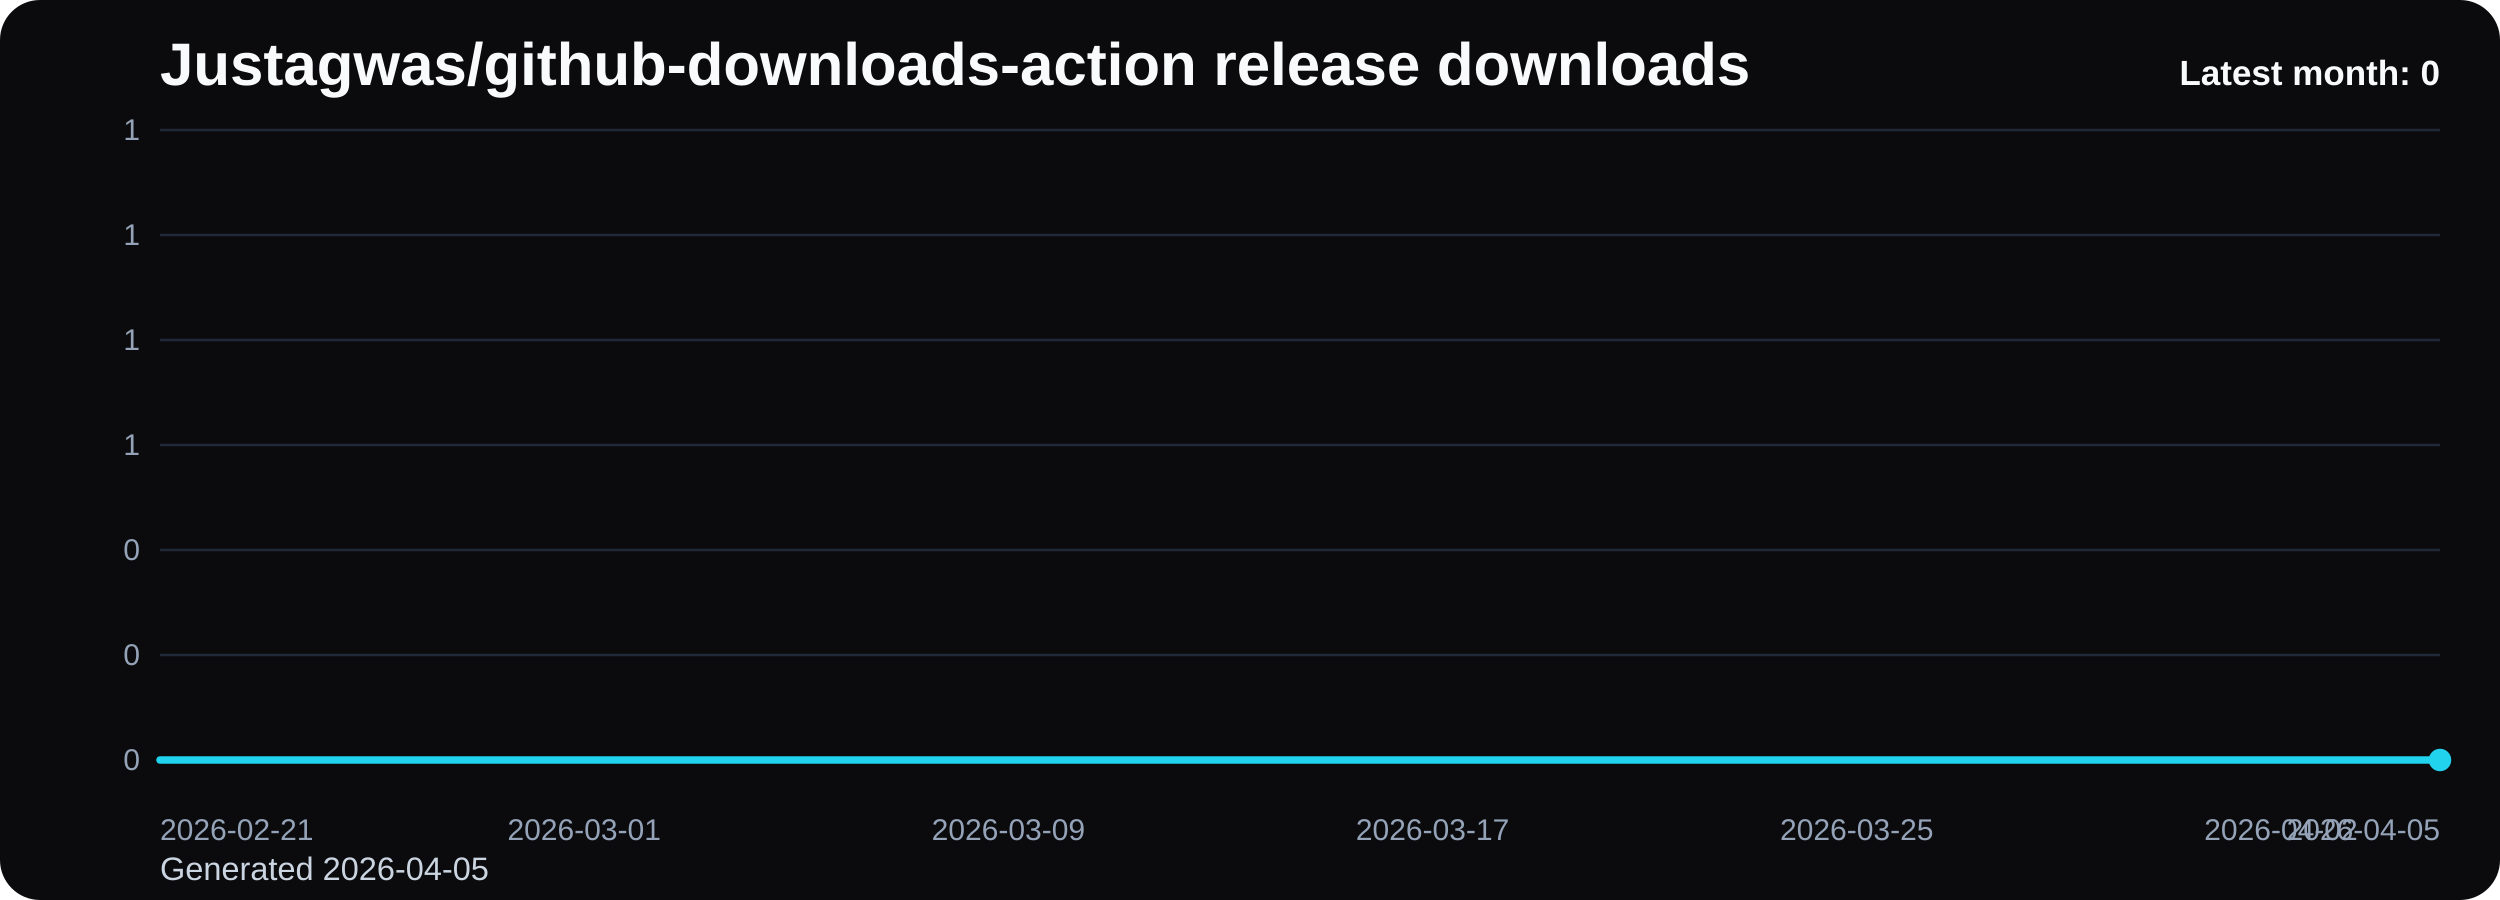
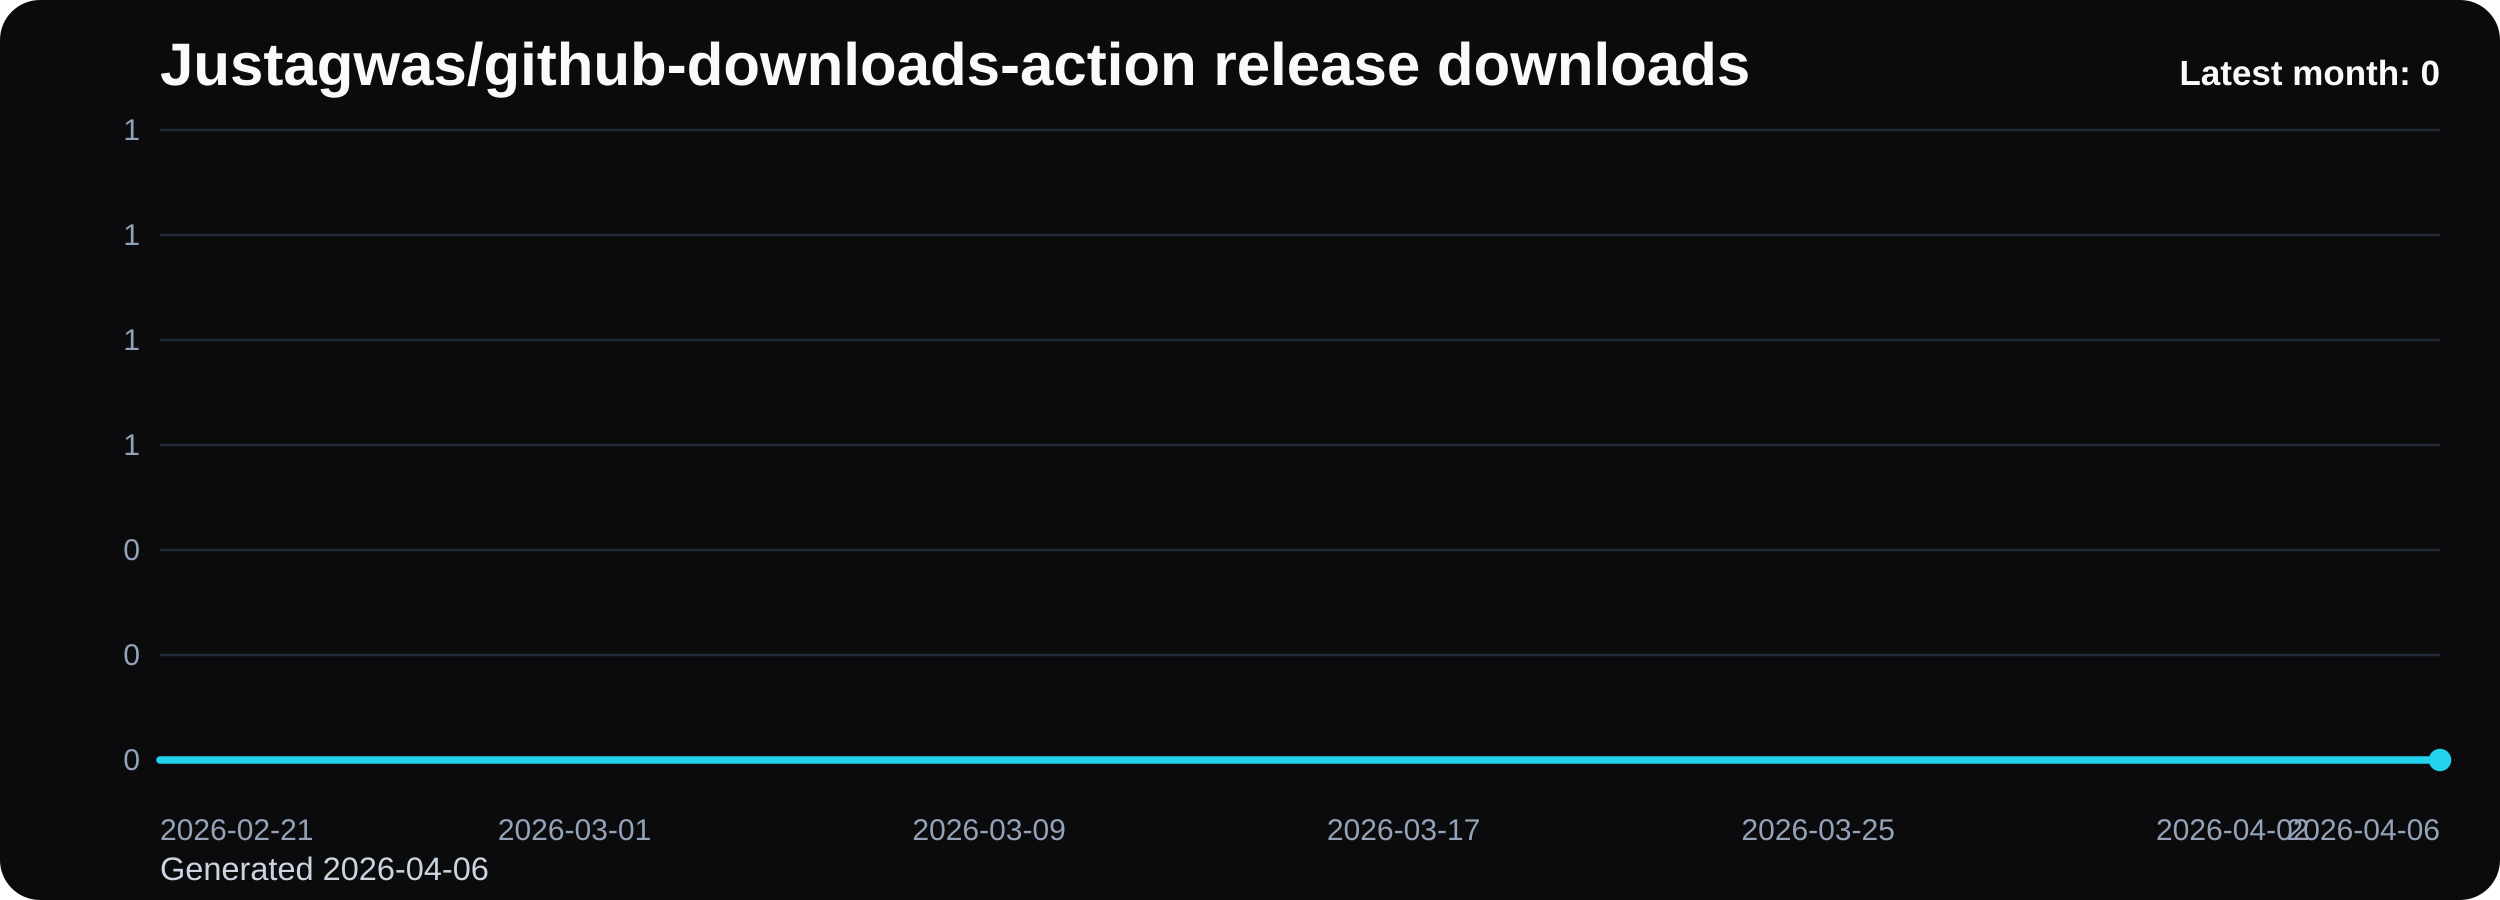
<svg xmlns="http://www.w3.org/2000/svg" viewBox="0 0 1000 360" role="img" aria-label="Justagwas/github-downloads-action release downloads chart">
  <defs>
    <linearGradient id="fill-monthly-black" x1="0" y1="0" x2="0" y2="1">
      <stop offset="0%" stop-color="#22d3ee" stop-opacity="0.32" />
      <stop offset="100%" stop-color="#22d3ee" stop-opacity="0.05" />
    </linearGradient>
    <style>
      .bg { fill: #0b0b0d; }
      .title { font: 700 24px Arial, sans-serif; fill: #f8fafc; }
      .sub { font: 400 13px Arial, sans-serif; fill: #cbd5e1; }
      .grid { stroke: #1f2937; stroke-width: 1; }
      .axis { font: 400 12px Arial, sans-serif; fill: #94a3b8; }
      .line { fill: none; stroke: #22d3ee; stroke-width: 3; stroke-linecap: round; stroke-linejoin: round; }
      .dot { fill: #22d3ee; }
      .value { font: 600 11px Arial, sans-serif; fill: #cbd5e1; }
      .latest { font: 700 14px Arial, sans-serif; fill: #f8fafc; }
    </style>
  </defs>
  <rect class="bg" x="0" y="0" width="1000" height="360" rx="16" />
  <text class="title" x="64" y="34">Justagwas/github-downloads-action release downloads</text>
-   <text class="sub" x="64" y="352">Generated 2026-04-05</text>
+   <text class="sub" x="64" y="352">Generated 2026-04-06</text>
  <line x1="64" y1="52.00" x2="976" y2="52.00" class="grid" />
  <text x="56" y="56.00" text-anchor="end" class="axis">1</text>
  <line x1="64" y1="94.00" x2="976" y2="94.00" class="grid" />
  <text x="56" y="98.00" text-anchor="end" class="axis">1</text>
  <line x1="64" y1="136.00" x2="976" y2="136.00" class="grid" />
  <text x="56" y="140.00" text-anchor="end" class="axis">1</text>
  <line x1="64" y1="178.00" x2="976" y2="178.00" class="grid" />
  <text x="56" y="182.00" text-anchor="end" class="axis">1</text>
  <line x1="64" y1="220.00" x2="976" y2="220.00" class="grid" />
  <text x="56" y="224.00" text-anchor="end" class="axis">0</text>
  <line x1="64" y1="262.00" x2="976" y2="262.00" class="grid" />
  <text x="56" y="266.00" text-anchor="end" class="axis">0</text>
  <line x1="64" y1="304.00" x2="976" y2="304.00" class="grid" />
  <text x="56" y="308.00" text-anchor="end" class="axis">0</text>
-   <path d="M 64.00 304 L 64.00 304.00 L 85.21 304.00 L 106.42 304.00 L 127.63 304.00 L 148.84 304.00 L 170.05 304.00 L 191.26 304.00 L 212.47 304.00 L 233.67 304.00 L 254.88 304.00 L 276.09 304.00 L 297.30 304.00 L 318.51 304.00 L 339.72 304.00 L 360.93 304.00 L 382.14 304.00 L 403.35 304.00 L 424.56 304.00 L 445.77 304.00 L 466.98 304.00 L 488.19 304.00 L 509.40 304.00 L 530.60 304.00 L 551.81 304.00 L 573.02 304.00 L 594.23 304.00 L 615.44 304.00 L 636.65 304.00 L 657.86 304.00 L 679.07 304.00 L 700.28 304.00 L 721.49 304.00 L 742.70 304.00 L 763.91 304.00 L 785.12 304.00 L 806.33 304.00 L 827.53 304.00 L 848.74 304.00 L 869.95 304.00 L 891.16 304.00 L 912.37 304.00 L 933.58 304.00 L 954.79 304.00 L 976.00 304.00 L 976.00 304 Z" fill="url(#fill-monthly-black)" />
-   <polyline class="line" points="64.00,304.00 85.21,304.00 106.42,304.00 127.63,304.00 148.84,304.00 170.05,304.00 191.26,304.00 212.47,304.00 233.67,304.00 254.88,304.00 276.09,304.00 297.30,304.00 318.51,304.00 339.72,304.00 360.93,304.00 382.14,304.00 403.35,304.00 424.56,304.00 445.77,304.00 466.98,304.00 488.19,304.00 509.40,304.00 530.60,304.00 551.81,304.00 573.02,304.00 594.23,304.00 615.44,304.00 636.65,304.00 657.86,304.00 679.07,304.00 700.28,304.00 721.49,304.00 742.70,304.00 763.91,304.00 785.12,304.00 806.33,304.00 827.53,304.00 848.74,304.00 869.95,304.00 891.16,304.00 912.37,304.00 933.58,304.00 954.79,304.00 976.00,304.00" />
+   <path d="M 64.00 304 L 64.00 304.00 L 84.73 304.00 L 105.45 304.00 L 126.18 304.00 L 146.91 304.00 L 167.64 304.00 L 188.36 304.00 L 209.09 304.00 L 229.82 304.00 L 250.55 304.00 L 271.27 304.00 L 292.00 304.00 L 312.73 304.00 L 333.45 304.00 L 354.18 304.00 L 374.91 304.00 L 395.64 304.00 L 416.36 304.00 L 437.09 304.00 L 457.82 304.00 L 478.55 304.00 L 499.27 304.00 L 520.00 304.00 L 540.73 304.00 L 561.45 304.00 L 582.18 304.00 L 602.91 304.00 L 623.64 304.00 L 644.36 304.00 L 665.09 304.00 L 685.82 304.00 L 706.55 304.00 L 727.27 304.00 L 748.00 304.00 L 768.73 304.00 L 789.45 304.00 L 810.18 304.00 L 830.91 304.00 L 851.64 304.00 L 872.36 304.00 L 893.09 304.00 L 913.82 304.00 L 934.55 304.00 L 955.27 304.00 L 976.00 304.00 L 976.00 304 Z" fill="url(#fill-monthly-black)" />
+   <polyline class="line" points="64.00,304.00 84.73,304.00 105.45,304.00 126.18,304.00 146.91,304.00 167.64,304.00 188.36,304.00 209.09,304.00 229.82,304.00 250.55,304.00 271.27,304.00 292.00,304.00 312.73,304.00 333.45,304.00 354.18,304.00 374.91,304.00 395.64,304.00 416.36,304.00 437.09,304.00 457.82,304.00 478.55,304.00 499.27,304.00 520.00,304.00 540.73,304.00 561.45,304.00 582.18,304.00 602.91,304.00 623.64,304.00 644.36,304.00 665.09,304.00 685.82,304.00 706.55,304.00 727.27,304.00 748.00,304.00 768.73,304.00 789.45,304.00 810.18,304.00 830.91,304.00 851.64,304.00 872.36,304.00 893.09,304.00 913.82,304.00 934.55,304.00 955.27,304.00 976.00,304.00" />
  <circle class="dot" cx="976.00" cy="304.00" r="4.5" />
  <text class="axis" x="64.00" y="336" text-anchor="start">2026-02-21</text>
-   <text class="axis" x="233.67" y="336" text-anchor="middle">2026-03-01</text>
-   <text class="axis" x="403.35" y="336" text-anchor="middle">2026-03-09</text>
-   <text class="axis" x="573.02" y="336" text-anchor="middle">2026-03-17</text>
-   <text class="axis" x="742.70" y="336" text-anchor="middle">2026-03-25</text>
-   <text class="axis" x="912.37" y="336" text-anchor="middle">2026-04-02</text>
-   <text class="axis" x="976.00" y="336" text-anchor="end">2026-04-05</text>
+   <text class="axis" x="229.82" y="336" text-anchor="middle">2026-03-01</text>
+   <text class="axis" x="395.64" y="336" text-anchor="middle">2026-03-09</text>
+   <text class="axis" x="561.45" y="336" text-anchor="middle">2026-03-17</text>
+   <text class="axis" x="727.27" y="336" text-anchor="middle">2026-03-25</text>
+   <text class="axis" x="893.09" y="336" text-anchor="middle">2026-04-02</text>
+   <text class="axis" x="976.00" y="336" text-anchor="end">2026-04-06</text>
  <text class="latest" x="976" y="34" text-anchor="end">Latest month: 0</text>
</svg>
